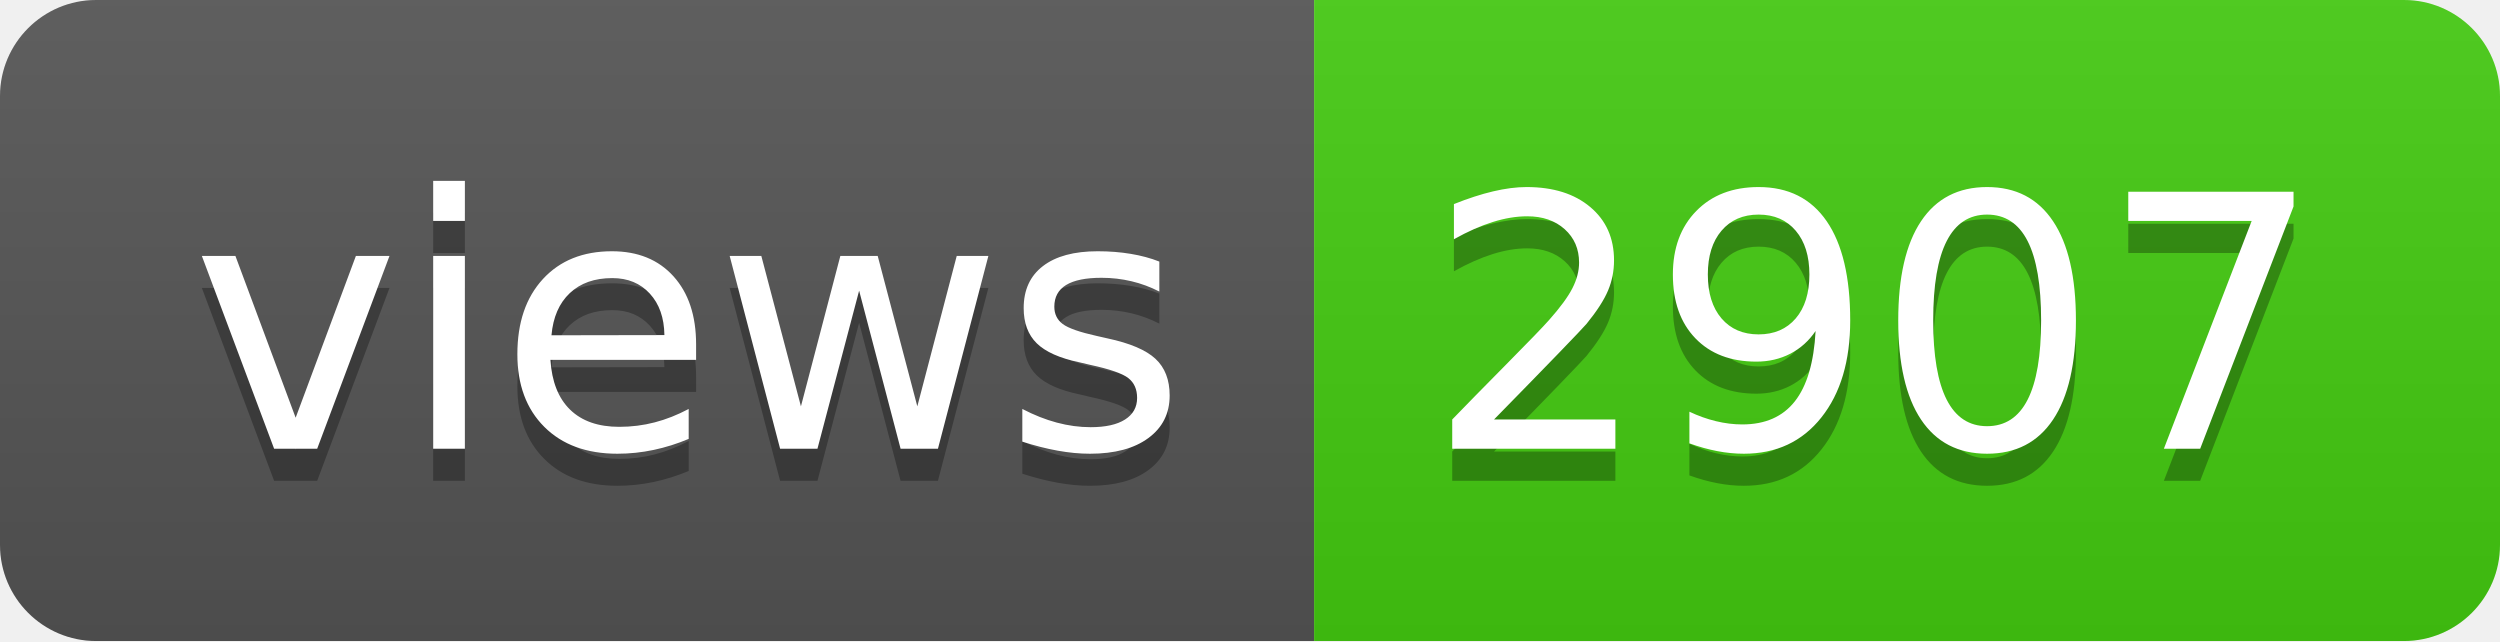
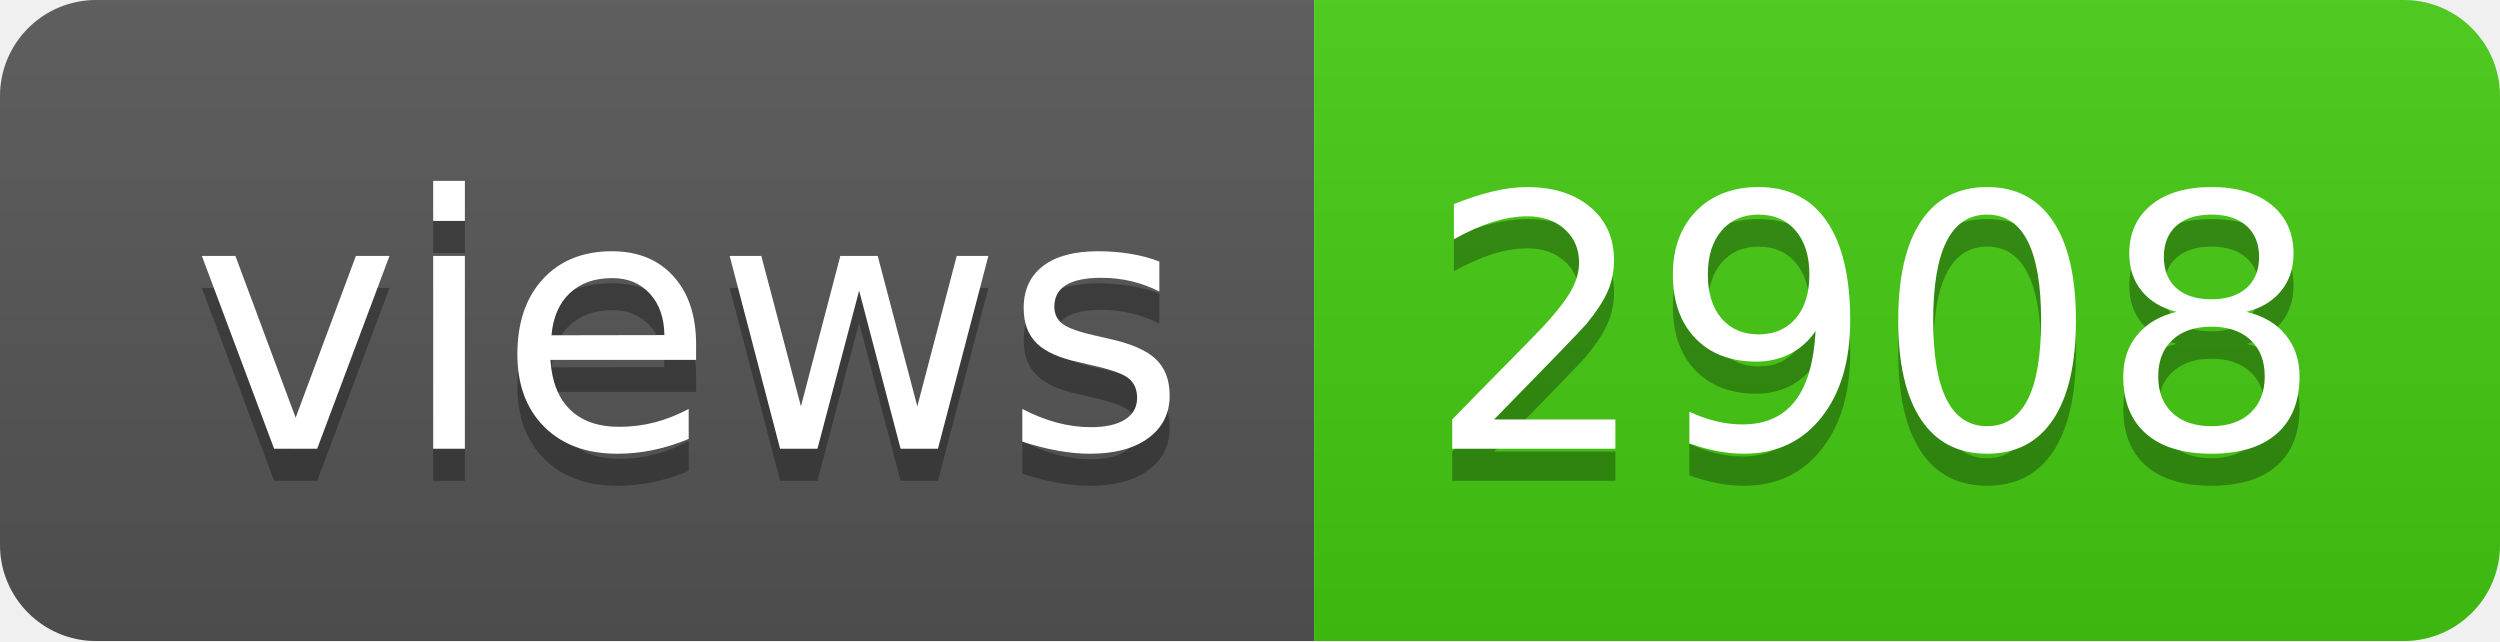
- <svg xmlns="http://www.w3.org/2000/svg" width="78" height="20" role="img" aria-label="views: 2907">
+ <svg xmlns="http://www.w3.org/2000/svg" width="78" height="20" role="img" aria-label="views: 2908">
  <linearGradient id="s" x2="0" y2="100%">
    <stop offset="0" stop-color="#bbb" stop-opacity=".1" />
    <stop offset="1" stop-opacity=".1" />
  </linearGradient>
  <clipPath id="r">
    <rect width="78" height="20" rx="3" fill="#fff" />
  </clipPath>
  <g clip-path="url(#r)">
    <rect width="41" height="20" fill="#555" />
    <rect x="41" width="37" height="20" fill="#4c1" />
    <rect width="78" height="20" fill="url(#s)" />
  </g>
  <g fill="#fff" text-anchor="middle" font-family="Verdana,Geneva,DejaVu Sans,sans-serif" text-rendering="geometricPrecision" font-size="110">
    <text aria-hidden="true" x="215" y="150" fill="#010101" fill-opacity=".3" transform="scale(.1)" textLength="310">views</text>
    <text x="215" y="140" transform="scale(.1)" fill="#fff" textLength="310">views</text>
-     <text aria-hidden="true" x="585" y="150" fill="#010101" fill-opacity=".3" transform="scale(.1)" textLength="270">2907</text>
-     <text x="585" y="140" transform="scale(.1)" fill="#fff" textLength="270">2907</text>
+     <text aria-hidden="true" x="585" y="150" fill="#010101" fill-opacity=".3" transform="scale(.1)" textLength="270">2908</text>
+     <text x="585" y="140" transform="scale(.1)" fill="#fff" textLength="270">2908</text>
  </g>
</svg>
